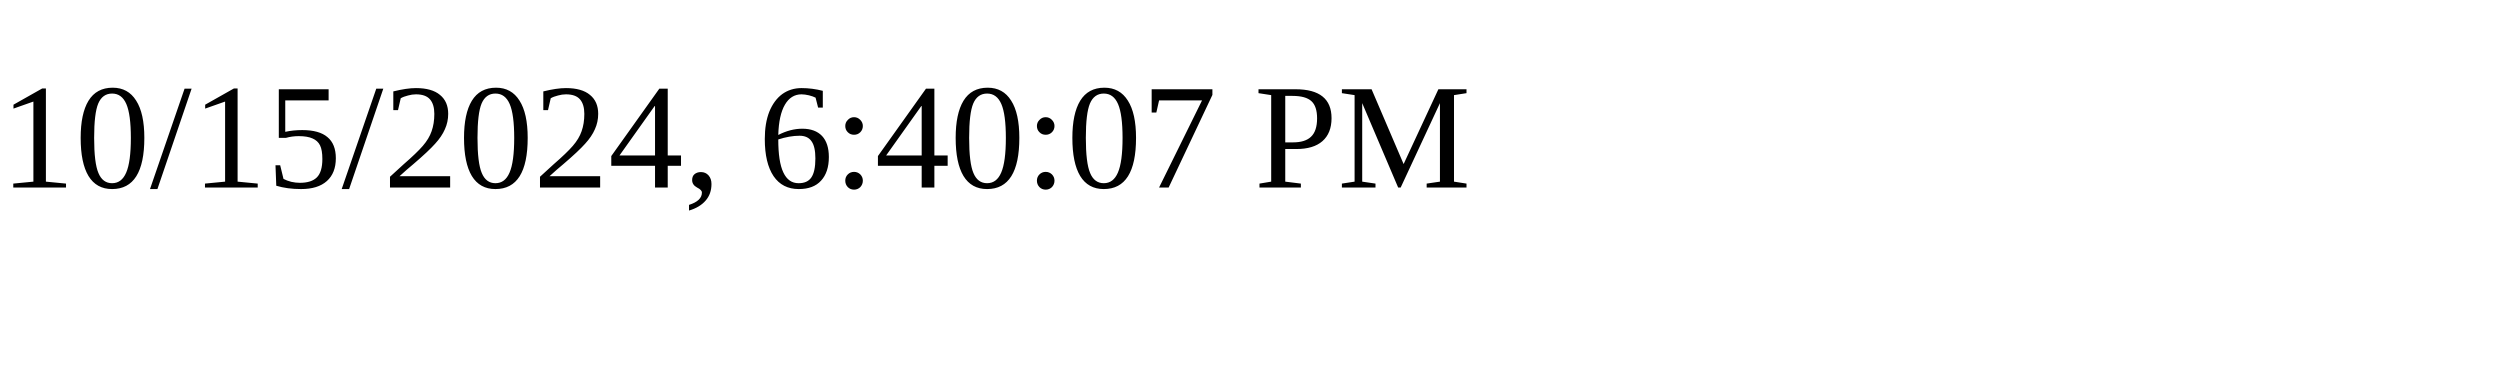
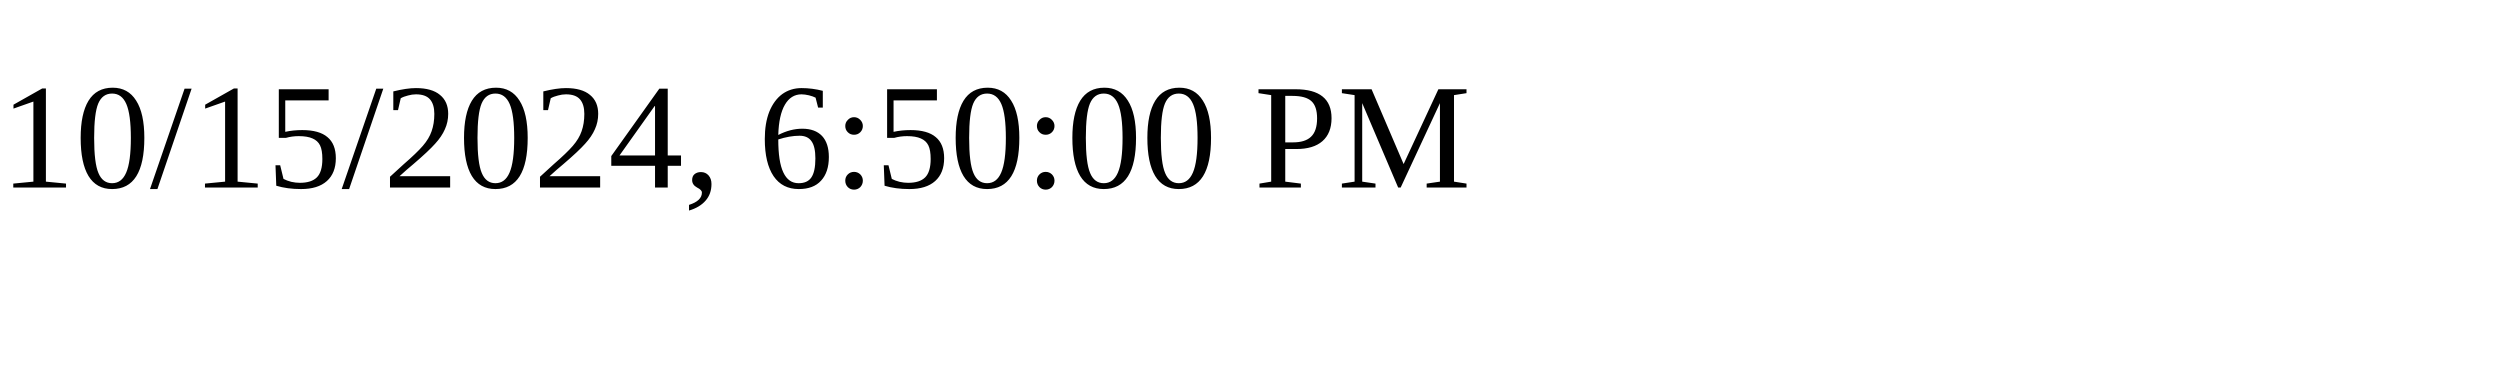
<svg xmlns="http://www.w3.org/2000/svg" height="30" width="200">
-   <text x="0" y="15">10/15/2024, 6:40:07 PM</text>
+   <text x="0" y="15">10/15/2024, 6:50:00 PM</text>
</svg>
